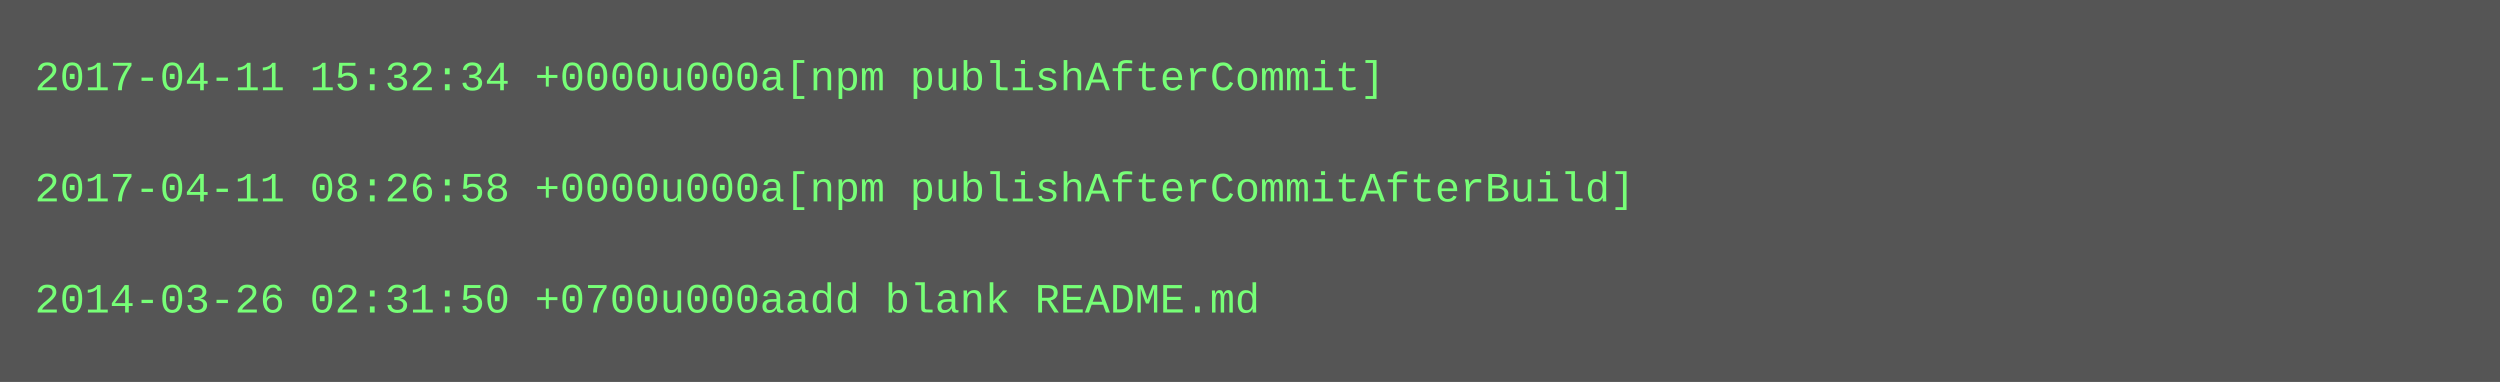
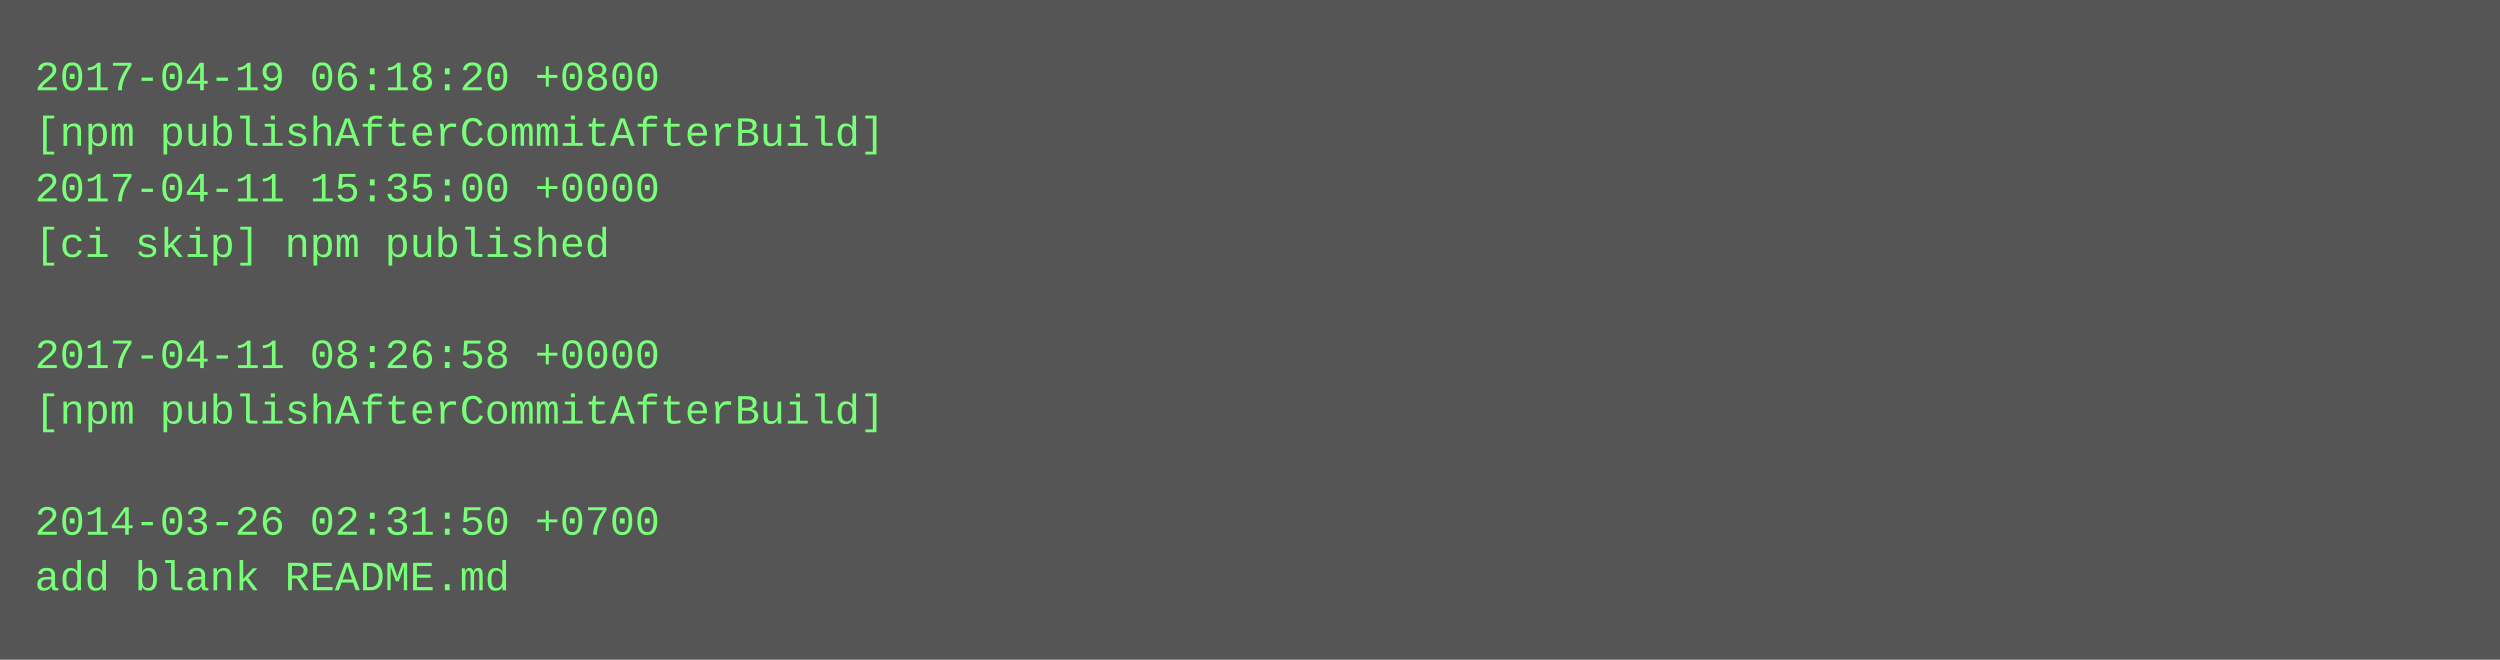
- <svg xmlns="http://www.w3.org/2000/svg" height="110" width="720">
-   <rect height="110" fill="#555" width="720" />
+ <svg xmlns="http://www.w3.org/2000/svg" height="190" width="720">
+   <rect height="190" fill="#555" width="720" />
  <text fill="#7f7" font-family="Courier New" font-size="12" xml:space="preserve">
-     <tspan x="10" y="26">2017-04-11 15:32:34 +0000u000a[npm publishAfterCommit]</tspan>
-     <tspan x="10" y="42" />
-     <tspan x="10" y="58">2017-04-11 08:26:58 +0000u000a[npm publishAfterCommitAfterBuild]</tspan>
-     <tspan x="10" y="74" />
-     <tspan x="10" y="90">2014-03-26 02:31:50 +0700u000aadd blank README.md</tspan>
+     <tspan x="10" y="26">2017-04-19 06:18:20 +0800</tspan>
+     <tspan x="10" y="42">[npm publishAfterCommitAfterBuild]</tspan>
+     <tspan x="10" y="58">2017-04-11 15:35:00 +0000</tspan>
+     <tspan x="10" y="74">[ci skip] npm published</tspan>
+     <tspan x="10" y="90" />
+     <tspan x="10" y="106">2017-04-11 08:26:58 +0000</tspan>
+     <tspan x="10" y="122">[npm publishAfterCommitAfterBuild]</tspan>
+     <tspan x="10" y="138" />
+     <tspan x="10" y="154">2014-03-26 02:31:50 +0700</tspan>
+     <tspan x="10" y="170">add blank README.md</tspan>
  </text>
</svg>
